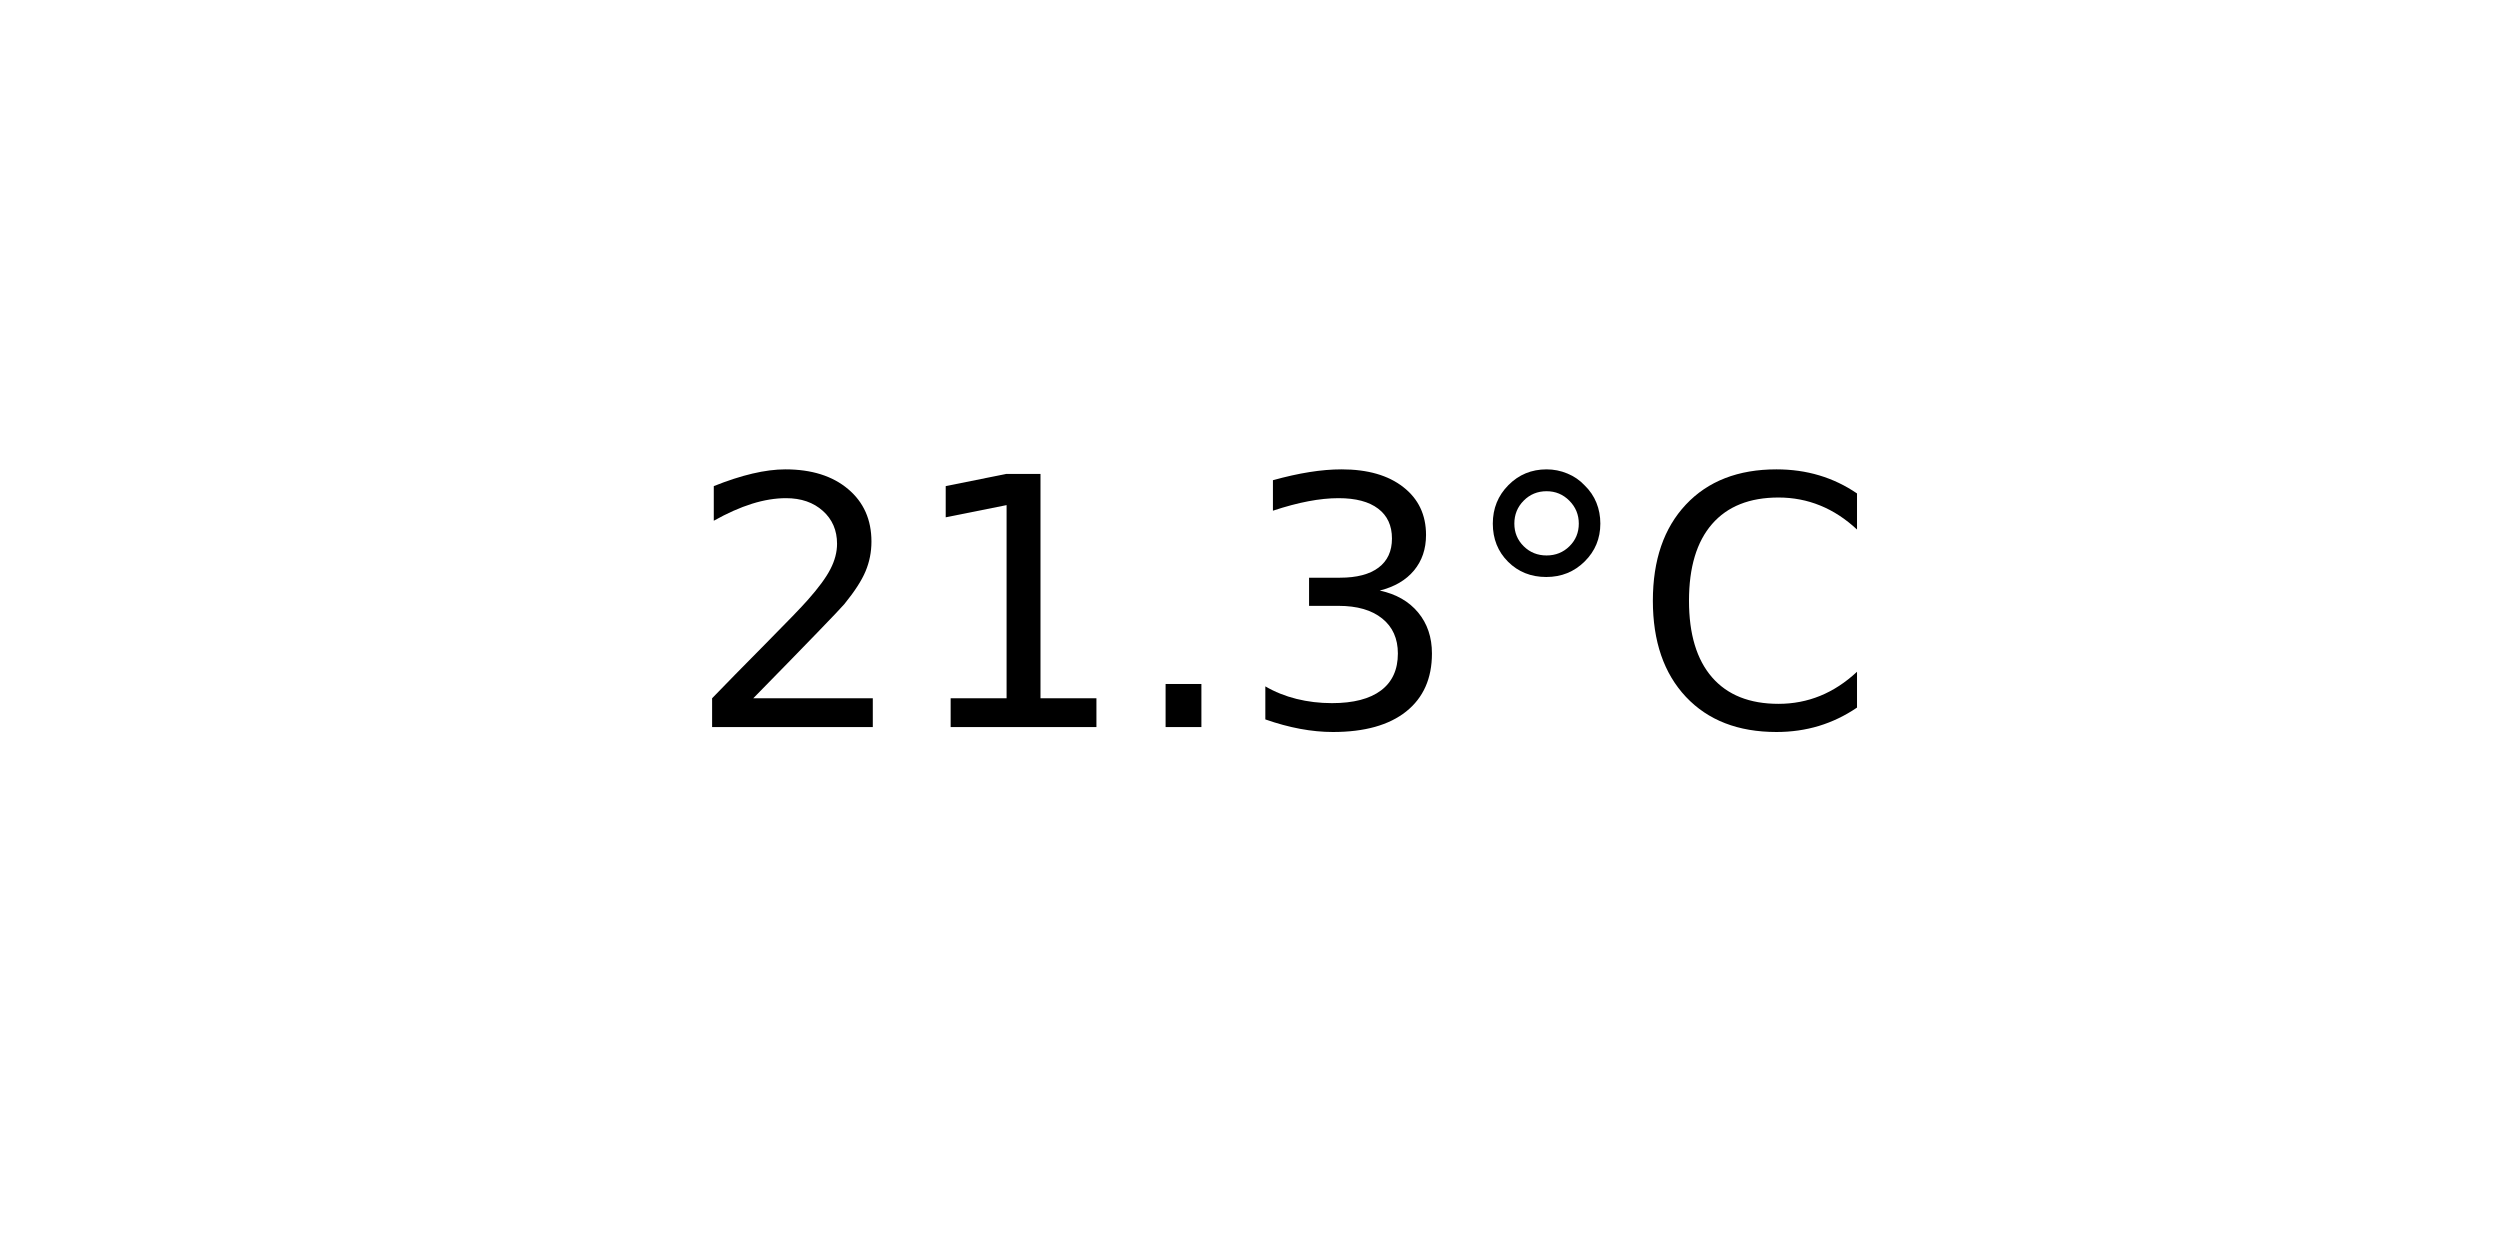
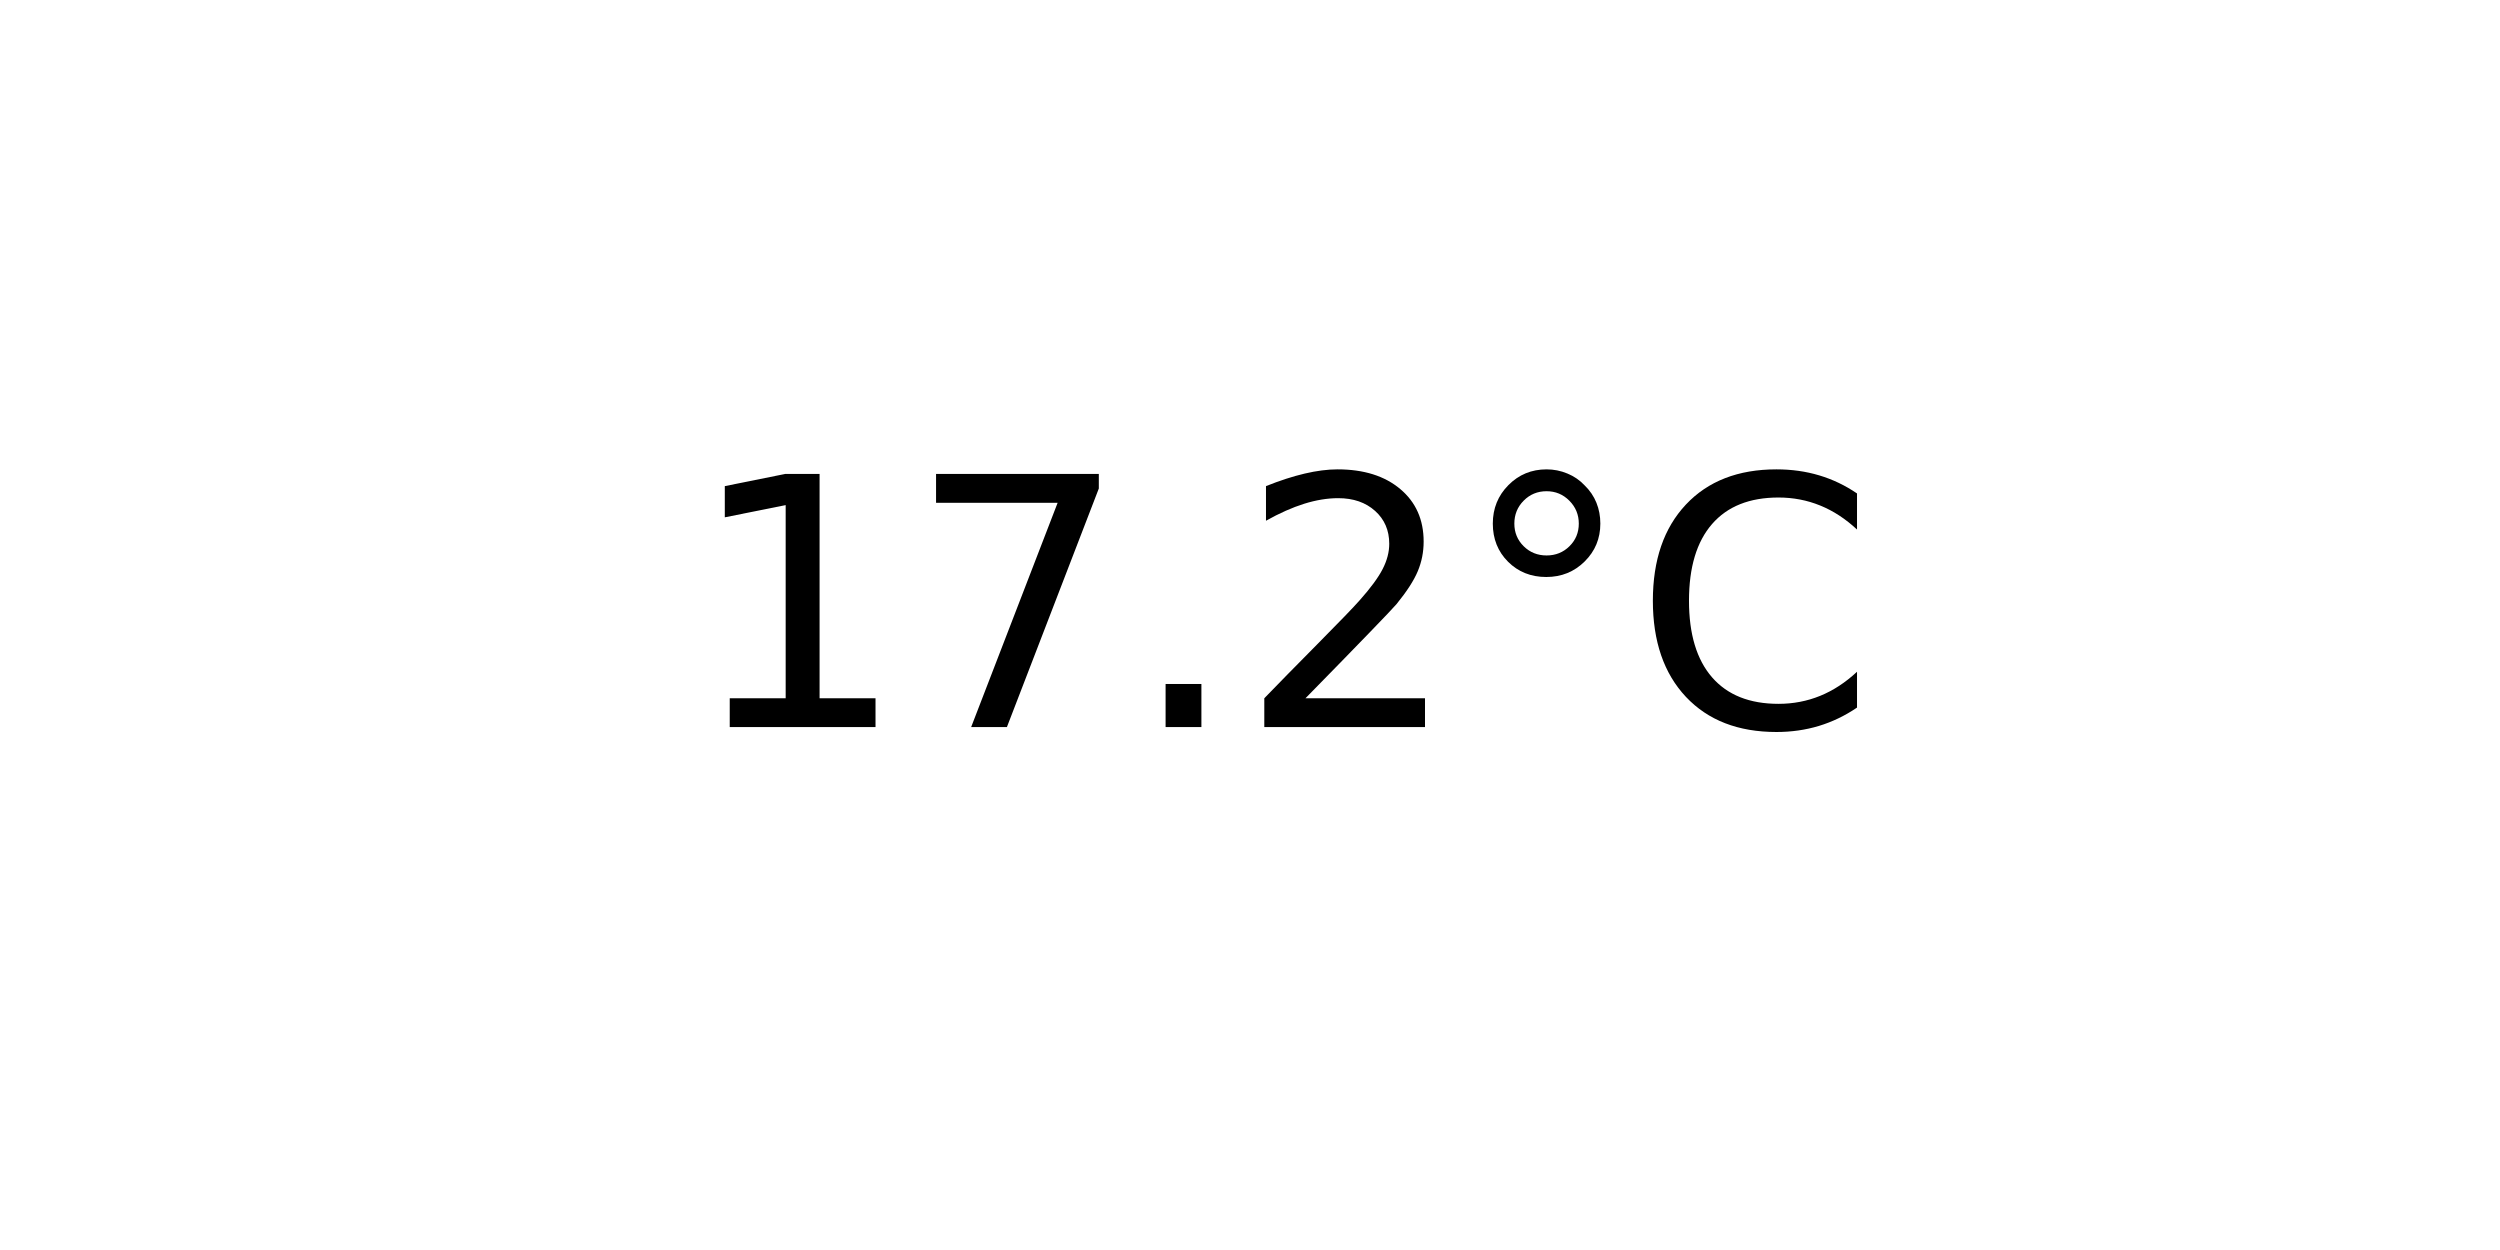
<svg xmlns="http://www.w3.org/2000/svg" xmlns:xlink="http://www.w3.org/1999/xlink" width="72pt" height="36pt" viewBox="0 0 72 36" version="1.1">
  <defs>
    <style type="text/css">*{stroke-linejoin: round; stroke-linecap: butt}</style>
  </defs>
  <g id="figure_1">
    <g id="axes_1">
      <g id="text_1">
        <g transform="translate(19.77578 20.93937) scale(0.1 -0.1)">
          <defs>
+             <path id="DejaVuSans-31" d="M 794 531  L 1825 531  L 1825 4091  L 703 3866  L 703 4441  L 1819 4666  L 2450 4666  L 2450 531  L 3481 531  L 3481 0  L 794 0  L 794 531  z " transform="scale(0.015625)" />
+             <path id="DejaVuSans-37" d="M 525 4666  L 3525 4666  L 3525 4397  L 1831 0  L 1172 0  L 2766 4134  L 525 4134  L 525 4666  z " transform="scale(0.015625)" />
+             <path id="DejaVuSans-2e" d="M 684 794  L 1344 794  L 1344 0  L 684 0  L 684 794  z " transform="scale(0.015625)" />
            <path id="DejaVuSans-32" d="M 1228 531  L 3431 531  L 3431 0  L 469 0  L 469 531  Q 828 903 1448 1529  Q 2069 2156 2228 2338  Q 2531 2678 2651 2914  Q 2772 3150 2772 3378  Q 2772 3750 2511 3984  Q 2250 4219 1831 4219  Q 1534 4219 1204 4116  Q 875 4013 500 3803  L 500 4441  Q 881 4594 1212 4672  Q 1544 4750 1819 4750  Q 2544 4750 2975 4387  Q 3406 4025 3406 3419  Q 3406 3131 3298 2873  Q 3191 2616 2906 2266  Q 2828 2175 2409 1742  Q 1991 1309 1228 531  z " transform="scale(0.015625)" />
-             <path id="DejaVuSans-31" d="M 794 531  L 1825 531  L 1825 4091  L 703 3866  L 703 4441  L 1819 4666  L 2450 4666  L 2450 531  L 3481 531  L 3481 0  L 794 0  L 794 531  z " transform="scale(0.015625)" />
-             <path id="DejaVuSans-2e" d="M 684 794  L 1344 794  L 1344 0  L 684 0  L 684 794  z " transform="scale(0.015625)" />
-             <path id="DejaVuSans-33" d="M 2597 2516  Q 3050 2419 3304 2112  Q 3559 1806 3559 1356  Q 3559 666 3084 287  Q 2609 -91 1734 -91  Q 1441 -91 1130 -33  Q 819 25 488 141  L 488 750  Q 750 597 1062 519  Q 1375 441 1716 441  Q 2309 441 2620 675  Q 2931 909 2931 1356  Q 2931 1769 2642 2001  Q 2353 2234 1838 2234  L 1294 2234  L 1294 2753  L 1863 2753  Q 2328 2753 2575 2939  Q 2822 3125 2822 3475  Q 2822 3834 2567 4026  Q 2313 4219 1838 4219  Q 1578 4219 1281 4162  Q 984 4106 628 3988  L 628 4550  Q 988 4650 1302 4700  Q 1616 4750 1894 4750  Q 2613 4750 3031 4423  Q 3450 4097 3450 3541  Q 3450 3153 3228 2886  Q 3006 2619 2597 2516  z " transform="scale(0.015625)" />
            <path id="DejaVuSans-b0" d="M 1600 4347  Q 1350 4347 1178 4173  Q 1006 4000 1006 3750  Q 1006 3503 1178 3333  Q 1350 3163 1600 3163  Q 1850 3163 2022 3333  Q 2194 3503 2194 3750  Q 2194 3997 2020 4172  Q 1847 4347 1600 4347  z M 1600 4750  Q 1800 4750 1984 4673  Q 2169 4597 2303 4453  Q 2447 4313 2519 4134  Q 2591 3956 2591 3750  Q 2591 3338 2302 3052  Q 2013 2766 1594 2766  Q 1172 2766 890 3047  Q 609 3328 609 3750  Q 609 4169 896 4459  Q 1184 4750 1600 4750  z " transform="scale(0.015625)" />
            <path id="DejaVuSans-43" d="M 4122 4306  L 4122 3641  Q 3803 3938 3442 4084  Q 3081 4231 2675 4231  Q 1875 4231 1450 3742  Q 1025 3253 1025 2328  Q 1025 1406 1450 917  Q 1875 428 2675 428  Q 3081 428 3442 575  Q 3803 722 4122 1019  L 4122 359  Q 3791 134 3420 21  Q 3050 -91 2638 -91  Q 1578 -91 968 557  Q 359 1206 359 2328  Q 359 3453 968 4101  Q 1578 4750 2638 4750  Q 3056 4750 3426 4639  Q 3797 4528 4122 4306  z " transform="scale(0.015625)" />
          </defs>
-           <use xlink:href="#DejaVuSans-32" />
-           <use xlink:href="#DejaVuSans-31" x="63.623" />
+           <use xlink:href="#DejaVuSans-31" />
+           <use xlink:href="#DejaVuSans-37" x="63.623" />
          <use xlink:href="#DejaVuSans-2e" x="127.246" />
-           <use xlink:href="#DejaVuSans-33" x="159.033" />
+           <use xlink:href="#DejaVuSans-32" x="159.033" />
          <use xlink:href="#DejaVuSans-b0" x="222.656" />
          <use xlink:href="#DejaVuSans-43" x="272.656" />
        </g>
      </g>
    </g>
  </g>
</svg>
